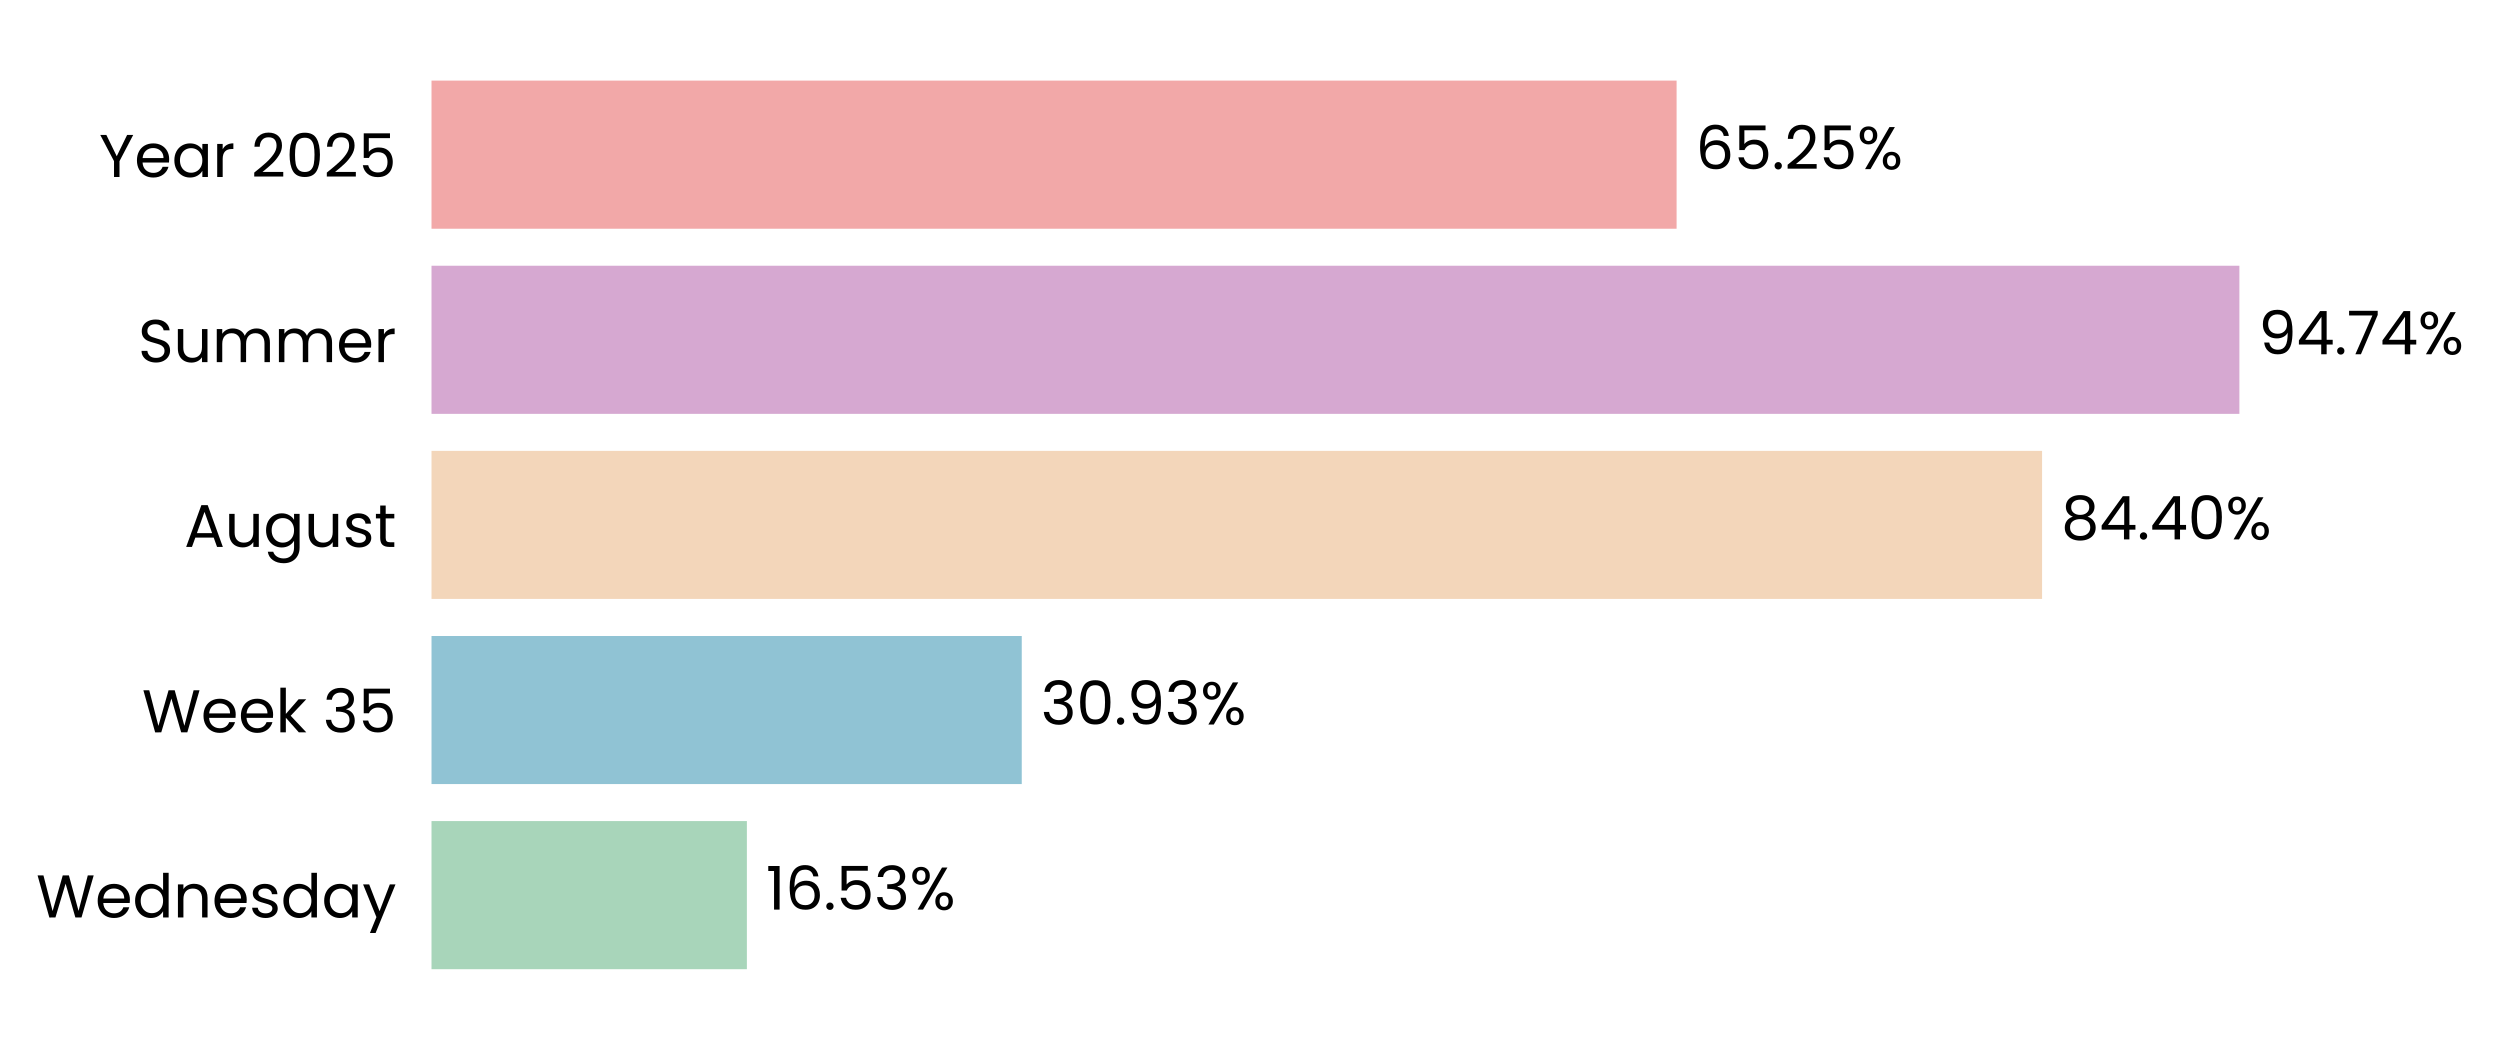
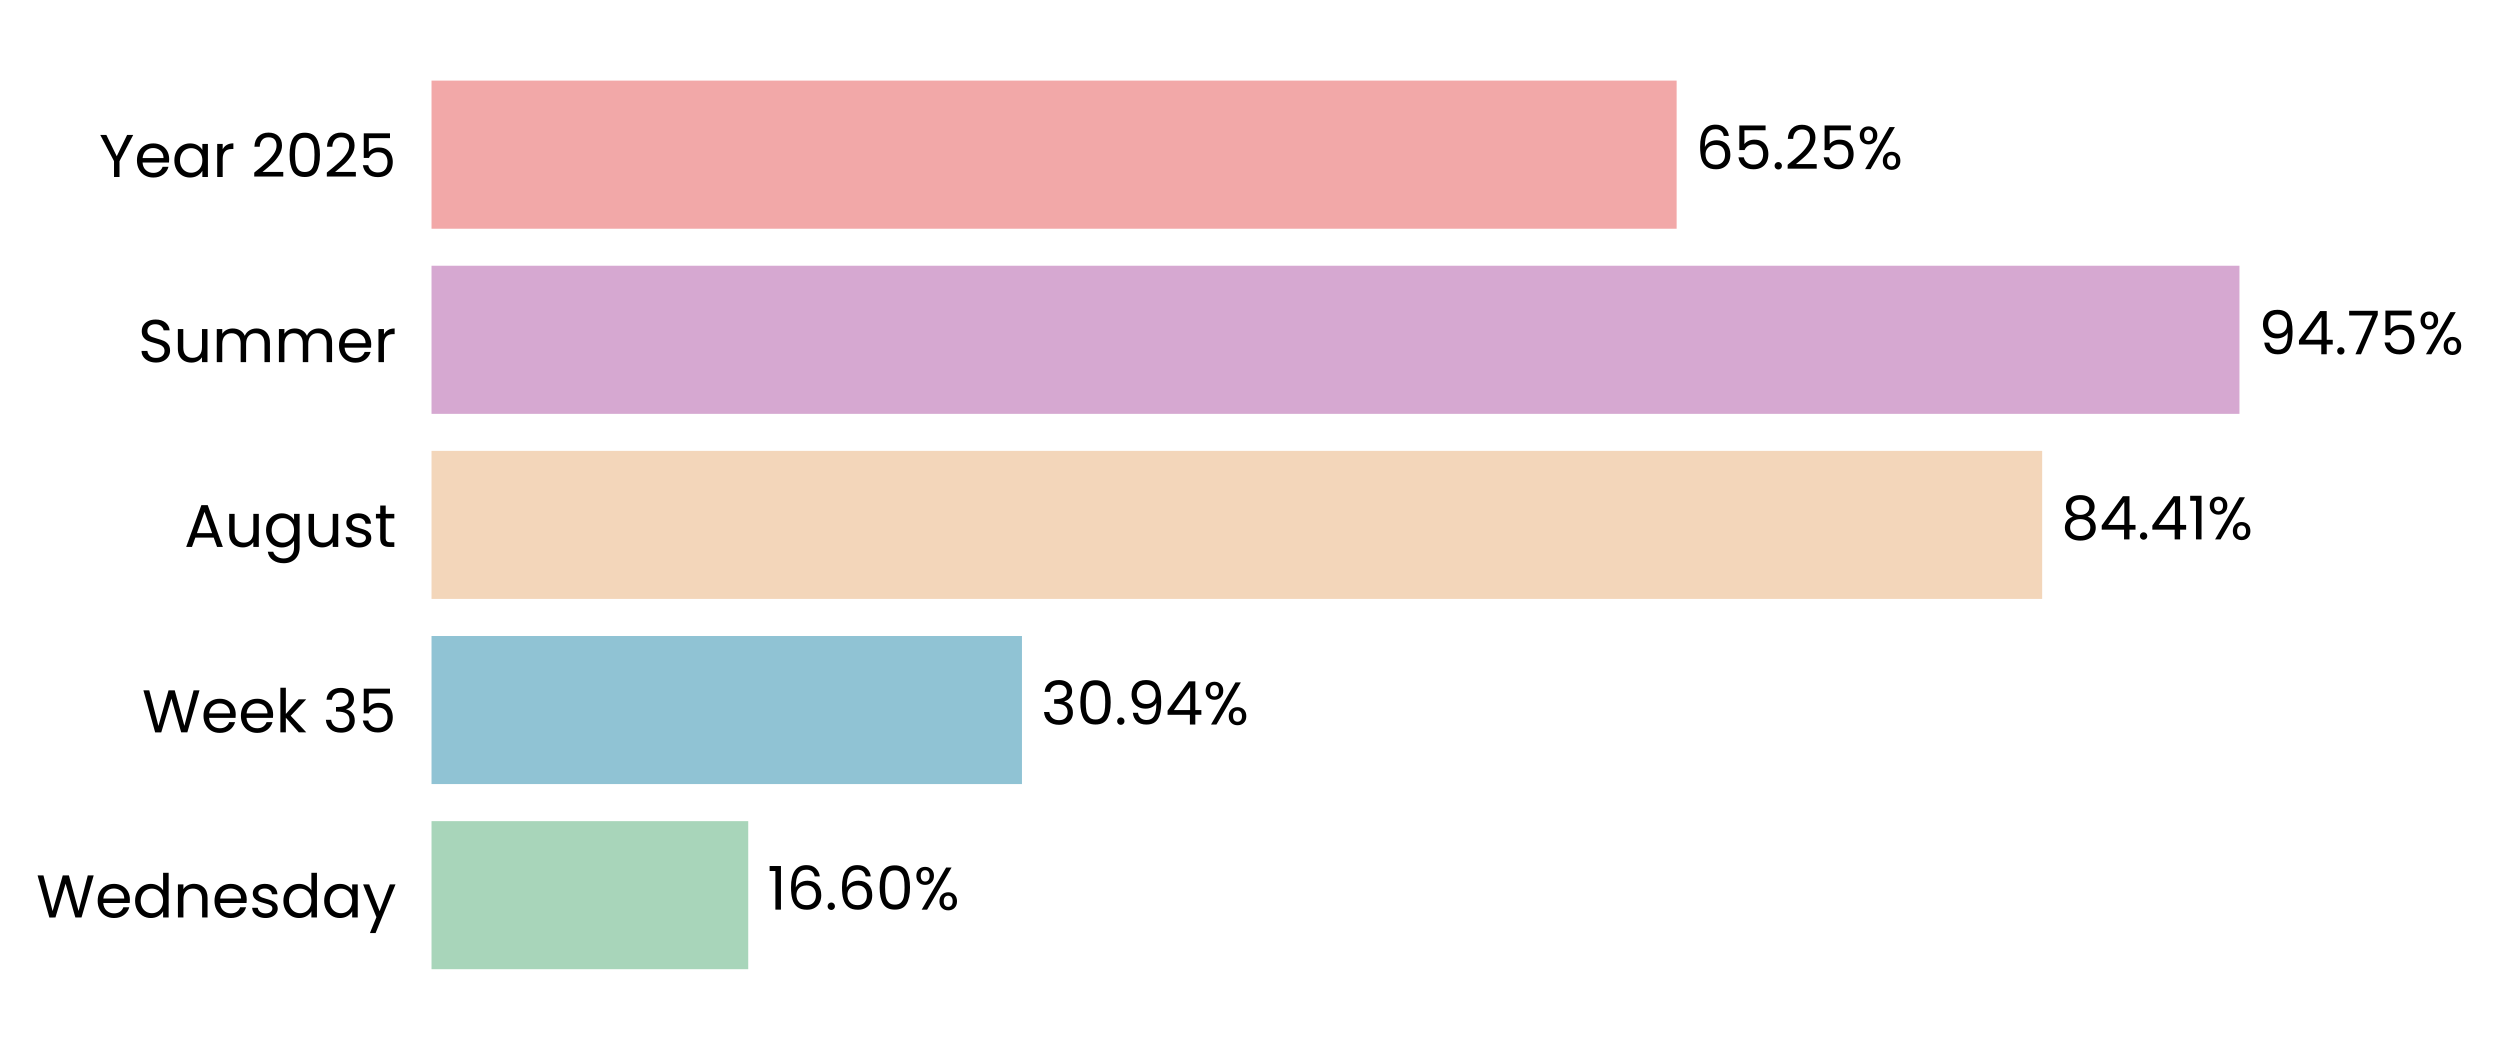
- <svg xmlns="http://www.w3.org/2000/svg" xmlns:xlink="http://www.w3.org/1999/xlink" width="497.234pt" height="208.8pt" viewBox="0 0 497.234 208.8" version="1.1">
+ <svg xmlns="http://www.w3.org/2000/svg" xmlns:xlink="http://www.w3.org/1999/xlink" width="497.221pt" height="208.8pt" viewBox="0 0 497.221 208.8" version="1.1">
  <defs>
    <style type="text/css">*{stroke-linejoin: round; stroke-linecap: butt}</style>
  </defs>
  <g id="figure_1">
    <g id="patch_1">
-       <path d="M 0 208.8  L 497.234 208.8  L 497.234 0  L 0 0  L 0 208.8  z " style="fill: none" />
+       <path d="M 0 208.8  L 497.221 208.8  L 497.221 0  L 0 0  L 0 208.8  z " style="fill: none" />
    </g>
    <g id="axes_1">
      <g id="patch_2">
-         <path d="M 85.825 201.6  L 465.346 201.6  L 465.346 7.2  L 85.825 7.2  L 85.825 201.6  z " style="fill: none" />
+         <path d="M 85.825 201.6  L 465.343 201.6  L 465.343 7.2  L 85.825 7.2  L 85.825 201.6  z " style="fill: none" />
      </g>
      <g id="patch_3">
-         <path d="M 85.825 192.764  L 148.551 192.764  L 148.551 163.309  L 85.825 163.309  z " clip-path="url(#p159af46394)" style="fill: #a8d5ba" />
+         <path d="M 85.825 192.764  L 148.814 192.764  L 148.814 163.309  L 85.825 163.309  z " clip-path="url(#pd6c0aafc69)" style="fill: #a8d5ba" />
      </g>
      <g id="patch_4">
-         <path d="M 85.825 155.945  L 203.22 155.945  L 203.22 126.491  L 85.825 126.491  z " clip-path="url(#p159af46394)" style="fill: #90c3d4" />
+         <path d="M 85.825 155.945  L 203.257 155.945  L 203.257 126.491  L 85.825 126.491  z " clip-path="url(#pd6c0aafc69)" style="fill: #90c3d4" />
      </g>
      <g id="patch_5">
-         <path d="M 85.825 119.127  L 406.156 119.127  L 406.156 89.673  L 85.825 89.673  z " clip-path="url(#p159af46394)" style="fill: #f3d6ba" />
+         <path d="M 85.825 119.127  L 406.162 119.127  L 406.162 89.673  L 85.825 89.673  z " clip-path="url(#pd6c0aafc69)" style="fill: #f3d6ba" />
      </g>
      <g id="patch_6">
-         <path d="M 85.825 82.309  L 445.401 82.309  L 445.401 52.855  L 85.825 52.855  z " clip-path="url(#p159af46394)" style="fill: #d6a8d1" />
+         <path d="M 85.825 82.309  L 445.401 82.309  L 445.401 52.855  L 85.825 52.855  z " clip-path="url(#pd6c0aafc69)" style="fill: #d6a8d1" />
      </g>
      <g id="patch_7">
-         <path d="M 85.825 45.491  L 333.465 45.491  L 333.465 16.036  L 85.825 16.036  z " clip-path="url(#p159af46394)" style="fill: #f2a8a8" />
+         <path d="M 85.825 45.491  L 333.464 45.491  L 333.464 16.036  L 85.825 16.036  z " clip-path="url(#pd6c0aafc69)" style="fill: #f2a8a8" />
      </g>
      <g id="matplotlib.axis_1">
        <g id="ytick_1">
          <g id="text_1">
            <g transform="translate(7.2 182.4764) scale(0.12 -0.12)">
              <defs>
                <path id="Poppins-Regular-57" d="M 6099 4461  L 4806 0  L 4154 0  L 3117 3590  L 2042 0  L 1395 -6  L 147 4461  L 768 4461  L 1741 678  L 2816 4461  L 3469 4461  L 4493 691  L 5472 4461  L 6099 4461  z " transform="scale(0.015625)" />
                <path id="Poppins-Regular-65" d="M 3693 1888  Q 3693 1722 3674 1536  L 870 1536  Q 902 1018 1225 726  Q 1549 435 2010 435  Q 2387 435 2640 611  Q 2893 787 2995 1082  L 3622 1082  Q 3482 576 3059 259  Q 2637 -58 2010 -58  Q 1510 -58 1116 166  Q 723 390 499 803  Q 275 1216 275 1760  Q 275 2304 492 2713  Q 710 3123 1104 3344  Q 1498 3565 2010 3565  Q 2509 3565 2893 3347  Q 3277 3130 3485 2749  Q 3693 2368 3693 1888  z M 3091 2010  Q 3091 2342 2944 2582  Q 2797 2822 2544 2947  Q 2291 3072 1984 3072  Q 1542 3072 1232 2790  Q 922 2509 877 2010  L 3091 2010  z " transform="scale(0.015625)" />
                <path id="Poppins-Regular-64" d="M 275 1766  Q 275 2304 492 2710  Q 710 3117 1091 3341  Q 1472 3565 1946 3565  Q 2355 3565 2707 3376  Q 3059 3187 3245 2880  L 3245 4736  L 3834 4736  L 3834 0  L 3245 0  L 3245 659  Q 3072 346 2733 144  Q 2394 -58 1939 -58  Q 1472 -58 1091 172  Q 710 403 492 819  Q 275 1235 275 1766  z M 3245 1760  Q 3245 2157 3085 2451  Q 2925 2746 2653 2902  Q 2381 3059 2054 3059  Q 1728 3059 1459 2905  Q 1190 2752 1030 2457  Q 870 2163 870 1766  Q 870 1363 1030 1065  Q 1190 768 1459 611  Q 1728 454 2054 454  Q 2381 454 2653 611  Q 2925 768 3085 1065  Q 3245 1363 3245 1760  z " transform="scale(0.015625)" />
                <path id="Poppins-Regular-6e" d="M 2202 3571  Q 2842 3571 3238 3184  Q 3635 2797 3635 2067  L 3635 0  L 3059 0  L 3059 1984  Q 3059 2509 2796 2787  Q 2534 3066 2080 3066  Q 1619 3066 1347 2778  Q 1075 2490 1075 1939  L 1075 0  L 493 0  L 493 3507  L 1075 3507  L 1075 3008  Q 1248 3277 1545 3424  Q 1843 3571 2202 3571  z " transform="scale(0.015625)" />
                <path id="Poppins-Regular-73" d="M 1734 -58  Q 1331 -58 1011 80  Q 691 218 505 464  Q 320 710 301 1030  L 902 1030  Q 928 768 1149 601  Q 1370 435 1728 435  Q 2061 435 2253 582  Q 2445 730 2445 954  Q 2445 1184 2240 1296  Q 2035 1408 1606 1517  Q 1216 1619 969 1724  Q 723 1830 547 2038  Q 371 2246 371 2586  Q 371 2854 531 3078  Q 691 3302 985 3433  Q 1280 3565 1658 3565  Q 2240 3565 2598 3270  Q 2957 2976 2982 2464  L 2400 2464  Q 2381 2739 2179 2905  Q 1978 3072 1638 3072  Q 1325 3072 1139 2937  Q 954 2803 954 2586  Q 954 2413 1066 2301  Q 1178 2189 1347 2121  Q 1517 2054 1818 1971  Q 2195 1869 2432 1769  Q 2669 1670 2838 1472  Q 3008 1274 3014 954  Q 3014 666 2854 435  Q 2694 205 2403 73  Q 2112 -58 1734 -58  z " transform="scale(0.015625)" />
                <path id="Poppins-Regular-61" d="M 275 1766  Q 275 2304 492 2710  Q 710 3117 1091 3341  Q 1472 3565 1939 3565  Q 2400 3565 2739 3366  Q 3078 3168 3245 2867  L 3245 3507  L 3834 3507  L 3834 0  L 3245 0  L 3245 653  Q 3072 346 2729 144  Q 2387 -58 1933 -58  Q 1466 -58 1088 172  Q 710 403 492 819  Q 275 1235 275 1766  z M 3245 1760  Q 3245 2157 3085 2451  Q 2925 2746 2653 2902  Q 2381 3059 2054 3059  Q 1728 3059 1459 2905  Q 1190 2752 1030 2457  Q 870 2163 870 1766  Q 870 1363 1030 1065  Q 1190 768 1459 611  Q 1728 454 2054 454  Q 2381 454 2653 611  Q 2925 768 3085 1065  Q 3245 1363 3245 1760  z " transform="scale(0.015625)" />
                <path id="Poppins-Regular-79" d="M 3514 3507  L 1402 -1651  L 800 -1651  L 1491 38  L 77 3507  L 723 3507  L 1824 666  L 2912 3507  L 3514 3507  z " transform="scale(0.015625)" />
              </defs>
              <use xlink:href="#Poppins-Regular-57" />
              <use xlink:href="#Poppins-Regular-65" transform="translate(97.59999 0)" />
              <use xlink:href="#Poppins-Regular-64" transform="translate(159.6 0)" />
              <use xlink:href="#Poppins-Regular-6e" transform="translate(227.2 0)" />
              <use xlink:href="#Poppins-Regular-65" transform="translate(291.2 0)" />
              <use xlink:href="#Poppins-Regular-73" transform="translate(353.1999 0)" />
              <use xlink:href="#Poppins-Regular-64" transform="translate(405.3999 0)" />
              <use xlink:href="#Poppins-Regular-61" transform="translate(472.9999 0)" />
              <use xlink:href="#Poppins-Regular-79" transform="translate(540.5999 0)" />
            </g>
          </g>
        </g>
        <g id="ytick_2">
          <g id="text_2">
            <g transform="translate(28.245 145.6582) scale(0.12 -0.12)">
              <defs>
                <path id="Poppins-Regular-6b" d="M 2451 0  L 1075 1549  L 1075 0  L 493 0  L 493 4736  L 1075 4736  L 1075 1952  L 2426 3507  L 3238 3507  L 1587 1760  L 3245 0  L 2451 0  z " transform="scale(0.015625)" />
                <path id="Poppins-Regular-20" transform="scale(0.015625)" />
                <path id="Poppins-Regular-33" d="M 384 3462  Q 429 4051 838 4384  Q 1248 4717 1901 4717  Q 2336 4717 2653 4560  Q 2970 4403 3133 4134  Q 3296 3866 3296 3526  Q 3296 3130 3069 2842  Q 2842 2554 2477 2470  L 2477 2438  Q 2893 2336 3136 2035  Q 3379 1734 3379 1248  Q 3379 883 3212 592  Q 3046 301 2713 134  Q 2381 -32 1914 -32  Q 1235 -32 800 323  Q 365 678 314 1331  L 877 1331  Q 922 947 1190 704  Q 1459 461 1907 461  Q 2355 461 2588 694  Q 2822 928 2822 1299  Q 2822 1779 2502 1990  Q 2182 2202 1536 2202  L 1389 2202  L 1389 2688  L 1542 2688  Q 2131 2694 2432 2883  Q 2733 3072 2733 3469  Q 2733 3808 2512 4013  Q 2291 4218 1882 4218  Q 1485 4218 1241 4013  Q 998 3808 954 3462  L 384 3462  z " transform="scale(0.015625)" />
                <path id="Poppins-Regular-35" d="M 3347 4122  L 1101 4122  L 1101 2662  Q 1248 2867 1536 2998  Q 1824 3130 2157 3130  Q 2688 3130 3021 2909  Q 3354 2688 3498 2339  Q 3642 1990 3642 1600  Q 3642 1139 3469 774  Q 3296 410 2941 198  Q 2586 -13 2061 -13  Q 1389 -13 973 332  Q 557 678 467 1254  L 1037 1254  Q 1120 890 1389 685  Q 1658 480 2067 480  Q 2573 480 2829 784  Q 3085 1088 3085 1587  Q 3085 2086 2829 2358  Q 2573 2630 2074 2630  Q 1734 2630 1481 2467  Q 1229 2304 1114 2022  L 563 2022  L 563 4634  L 3347 4634  L 3347 4122  z " transform="scale(0.015625)" />
              </defs>
              <use xlink:href="#Poppins-Regular-57" />
              <use xlink:href="#Poppins-Regular-65" transform="translate(97.59999 0)" />
              <use xlink:href="#Poppins-Regular-65" transform="translate(159.6 0)" />
              <use xlink:href="#Poppins-Regular-6b" transform="translate(221.6 0)" />
              <use xlink:href="#Poppins-Regular-20" transform="translate(273.0999 0)" />
              <use xlink:href="#Poppins-Regular-33" transform="translate(299.7999 0)" />
              <use xlink:href="#Poppins-Regular-35" transform="translate(358.6999 0)" />
            </g>
          </g>
        </g>
        <g id="ytick_3">
          <g id="text_3">
            <g transform="translate(36.63188 108.78) scale(0.12 -0.12)">
              <defs>
                <path id="Poppins-Regular-41" d="M 3130 992  L 1184 992  L 826 0  L 211 0  L 1824 4435  L 2496 4435  L 4102 0  L 3488 0  L 3130 992  z M 2963 1466  L 2157 3718  L 1350 1466  L 2963 1466  z " transform="scale(0.015625)" />
                <path id="Poppins-Regular-75" d="M 3603 3507  L 3603 0  L 3021 0  L 3021 518  Q 2854 250 2556 99  Q 2259 -51 1901 -51  Q 1491 -51 1164 118  Q 838 288 649 627  Q 461 966 461 1453  L 461 3507  L 1037 3507  L 1037 1530  Q 1037 1011 1299 732  Q 1562 454 2016 454  Q 2483 454 2752 742  Q 3021 1030 3021 1581  L 3021 3507  L 3603 3507  z " transform="scale(0.015625)" />
                <path id="Poppins-Regular-67" d="M 1939 3565  Q 2394 3565 2736 3366  Q 3078 3168 3245 2867  L 3245 3507  L 3834 3507  L 3834 -77  Q 3834 -557 3629 -931  Q 3424 -1306 3043 -1517  Q 2662 -1728 2157 -1728  Q 1466 -1728 1005 -1401  Q 544 -1075 461 -512  L 1037 -512  Q 1133 -832 1433 -1027  Q 1734 -1222 2157 -1222  Q 2637 -1222 2941 -921  Q 3245 -621 3245 -77  L 3245 659  Q 3072 352 2733 147  Q 2394 -58 1939 -58  Q 1472 -58 1091 172  Q 710 403 492 819  Q 275 1235 275 1766  Q 275 2304 492 2710  Q 710 3117 1091 3341  Q 1472 3565 1939 3565  z M 3245 1760  Q 3245 2157 3085 2451  Q 2925 2746 2653 2902  Q 2381 3059 2054 3059  Q 1728 3059 1459 2905  Q 1190 2752 1030 2457  Q 870 2163 870 1766  Q 870 1363 1030 1065  Q 1190 768 1459 611  Q 1728 454 2054 454  Q 2381 454 2653 611  Q 2925 768 3085 1065  Q 3245 1363 3245 1760  z " transform="scale(0.015625)" />
                <path id="Poppins-Regular-74" d="M 1203 3027  L 1203 960  Q 1203 704 1312 598  Q 1421 493 1690 493  L 2118 493  L 2118 0  L 1594 0  Q 1107 0 864 224  Q 621 448 621 960  L 621 3027  L 166 3027  L 166 3507  L 621 3507  L 621 4390  L 1203 4390  L 1203 3507  L 2118 3507  L 2118 3027  L 1203 3027  z " transform="scale(0.015625)" />
              </defs>
              <use xlink:href="#Poppins-Regular-41" />
              <use xlink:href="#Poppins-Regular-75" transform="translate(67.39999 0)" />
              <use xlink:href="#Poppins-Regular-67" transform="translate(131.4 0)" />
              <use xlink:href="#Poppins-Regular-75" transform="translate(199 0)" />
              <use xlink:href="#Poppins-Regular-73" transform="translate(263 0)" />
              <use xlink:href="#Poppins-Regular-74" transform="translate(315.2 0)" />
            </g>
          </g>
        </g>
        <g id="ytick_4">
          <g id="text_4">
            <g transform="translate(27.465 72.02182) scale(0.12 -0.12)">
              <defs>
                <path id="Poppins-Regular-53" d="M 1907 -45  Q 1466 -45 1117 112  Q 768 269 569 547  Q 371 826 365 1190  L 986 1190  Q 1018 877 1245 662  Q 1472 448 1907 448  Q 2323 448 2563 656  Q 2803 864 2803 1190  Q 2803 1446 2662 1606  Q 2522 1766 2310 1849  Q 2099 1933 1741 2029  Q 1299 2144 1033 2259  Q 768 2374 579 2620  Q 390 2867 390 3283  Q 390 3648 576 3929  Q 762 4211 1098 4364  Q 1434 4518 1869 4518  Q 2496 4518 2896 4204  Q 3296 3891 3347 3373  L 2707 3373  Q 2675 3629 2438 3824  Q 2202 4019 1811 4019  Q 1446 4019 1216 3830  Q 986 3642 986 3302  Q 986 3059 1123 2905  Q 1261 2752 1462 2672  Q 1664 2592 2029 2490  Q 2470 2368 2739 2249  Q 3008 2131 3200 1884  Q 3392 1638 3392 1216  Q 3392 890 3219 602  Q 3046 314 2707 134  Q 2368 -45 1907 -45  z " transform="scale(0.015625)" />
                <path id="Poppins-Regular-6d" d="M 4710 3571  Q 5120 3571 5440 3401  Q 5760 3232 5945 2893  Q 6131 2554 6131 2067  L 6131 0  L 5555 0  L 5555 1984  Q 5555 2509 5296 2787  Q 5037 3066 4595 3066  Q 4141 3066 3872 2774  Q 3603 2483 3603 1933  L 3603 0  L 3027 0  L 3027 1984  Q 3027 2509 2768 2787  Q 2509 3066 2067 3066  Q 1613 3066 1344 2774  Q 1075 2483 1075 1933  L 1075 0  L 493 0  L 493 3507  L 1075 3507  L 1075 3002  Q 1248 3277 1539 3424  Q 1830 3571 2182 3571  Q 2624 3571 2963 3372  Q 3302 3174 3469 2790  Q 3616 3162 3955 3366  Q 4294 3571 4710 3571  z " transform="scale(0.015625)" />
                <path id="Poppins-Regular-72" d="M 1075 2938  Q 1229 3238 1513 3404  Q 1798 3571 2208 3571  L 2208 2970  L 2054 2970  Q 1075 2970 1075 1907  L 1075 0  L 493 0  L 493 3507  L 1075 3507  L 1075 2938  z " transform="scale(0.015625)" />
              </defs>
              <use xlink:href="#Poppins-Regular-53" />
              <use xlink:href="#Poppins-Regular-75" transform="translate(58.7 0)" />
              <use xlink:href="#Poppins-Regular-6d" transform="translate(122.7 0)" />
              <use xlink:href="#Poppins-Regular-6d" transform="translate(225.7 0)" />
              <use xlink:href="#Poppins-Regular-65" transform="translate(328.7 0)" />
              <use xlink:href="#Poppins-Regular-72" transform="translate(390.6999 0)" />
            </g>
          </g>
        </g>
        <g id="ytick_5">
          <g id="text_5">
            <g transform="translate(19.71375 35.20364) scale(0.12 -0.12)">
              <defs>
                <path id="Poppins-Regular-59" d="M 3616 4461  L 2163 1683  L 2163 0  L 1581 0  L 1581 1683  L 122 4461  L 768 4461  L 1869 2202  L 2970 4461  L 3616 4461  z " transform="scale(0.015625)" />
                <path id="Poppins-Regular-32" d="M 326 467  Q 1139 1120 1600 1539  Q 2061 1958 2377 2416  Q 2694 2874 2694 3315  Q 2694 3731 2492 3971  Q 2291 4211 1843 4211  Q 1408 4211 1168 3939  Q 928 3667 909 3213  L 346 3213  Q 371 3930 780 4320  Q 1190 4710 1837 4710  Q 2496 4710 2883 4345  Q 3270 3981 3270 3341  Q 3270 2810 2953 2307  Q 2637 1805 2233 1424  Q 1830 1043 1203 538  L 3405 538  L 3405 51  L 326 51  L 326 467  z " transform="scale(0.015625)" />
                <path id="Poppins-Regular-30" d="M 397 2362  Q 397 3462 755 4080  Q 1114 4698 2010 4698  Q 2899 4698 3257 4080  Q 3616 3462 3616 2362  Q 3616 1242 3257 621  Q 2899 0 2010 0  Q 1114 0 755 621  Q 397 1242 397 2362  z M 3040 2362  Q 3040 2918 2966 3305  Q 2893 3693 2665 3929  Q 2438 4166 2010 4166  Q 1574 4166 1347 3929  Q 1120 3693 1046 3305  Q 973 2918 973 2362  Q 973 1786 1046 1395  Q 1120 1005 1347 768  Q 1574 531 2010 531  Q 2438 531 2665 768  Q 2893 1005 2966 1395  Q 3040 1786 3040 2362  z " transform="scale(0.015625)" />
              </defs>
              <use xlink:href="#Poppins-Regular-59" />
              <use xlink:href="#Poppins-Regular-65" transform="translate(58.39999 0)" />
              <use xlink:href="#Poppins-Regular-61" transform="translate(120.4 0)" />
              <use xlink:href="#Poppins-Regular-72" transform="translate(188 0)" />
              <use xlink:href="#Poppins-Regular-20" transform="translate(225.3 0)" />
              <use xlink:href="#Poppins-Regular-32" transform="translate(252 0)" />
              <use xlink:href="#Poppins-Regular-30" transform="translate(309.4999 0)" />
              <use xlink:href="#Poppins-Regular-32" transform="translate(372.2999 0)" />
              <use xlink:href="#Poppins-Regular-35" transform="translate(429.7999 0)" />
            </g>
          </g>
        </g>
      </g>
      <g id="text_6">
-         <g transform="translate(152.3465 180.9164) scale(0.12 -0.12)">
+         <g transform="translate(152.6096 180.9164) scale(0.12 -0.12)">
          <defs>
            <path id="Poppins-Regular-31" d="M 243 4096  L 243 4627  L 1446 4627  L 1446 0  L 858 0  L 858 4096  L 243 4096  z " transform="scale(0.015625)" />
            <path id="Poppins-Regular-36" d="M 2976 3526  Q 2835 4237 2099 4237  Q 1530 4237 1248 3798  Q 966 3360 973 2355  Q 1120 2688 1462 2877  Q 1805 3066 2227 3066  Q 2886 3066 3280 2656  Q 3674 2246 3674 1523  Q 3674 1088 3504 742  Q 3334 397 2992 192  Q 2650 -13 2163 -13  Q 1504 -13 1133 281  Q 762 576 614 1094  Q 467 1613 467 2374  Q 467 4723 2106 4723  Q 2733 4723 3091 4384  Q 3450 4045 3514 3526  L 2976 3526  z M 2106 2573  Q 1830 2573 1587 2461  Q 1344 2349 1193 2121  Q 1043 1894 1043 1568  Q 1043 1082 1324 778  Q 1606 474 2131 474  Q 2579 474 2844 752  Q 3110 1030 3110 1504  Q 3110 2003 2854 2288  Q 2598 2573 2106 2573  z " transform="scale(0.015625)" />
            <path id="Poppins-Regular-2e" d="M 678 -38  Q 512 -38 397 77  Q 282 192 282 358  Q 282 525 397 640  Q 512 755 678 755  Q 838 755 950 640  Q 1062 525 1062 358  Q 1062 192 950 77  Q 838 -38 678 -38  z " transform="scale(0.015625)" />
            <path id="Poppins-Regular-25" d="M 269 3584  Q 269 4019 531 4278  Q 794 4538 1203 4538  Q 1613 4538 1875 4278  Q 2138 4019 2138 3584  Q 2138 3142 1875 2883  Q 1613 2624 1203 2624  Q 794 2624 531 2883  Q 269 3142 269 3584  z M 4006 4467  L 1414 0  L 838 0  L 3430 4467  L 4006 4467  z M 1203 4179  Q 986 4179 861 4028  Q 736 3878 736 3584  Q 736 3290 861 3136  Q 986 2982 1203 2982  Q 1421 2982 1549 3139  Q 1677 3296 1677 3584  Q 1677 3878 1549 4028  Q 1421 4179 1203 4179  z M 2720 883  Q 2720 1325 2982 1584  Q 3245 1843 3654 1843  Q 4064 1843 4323 1584  Q 4582 1325 4582 883  Q 4582 448 4323 185  Q 4064 -77 3654 -77  Q 3245 -77 2982 182  Q 2720 442 2720 883  z M 3648 1478  Q 3430 1478 3302 1328  Q 3174 1178 3174 883  Q 3174 595 3302 444  Q 3430 294 3648 294  Q 3866 294 3994 444  Q 4122 595 4122 883  Q 4122 1178 3994 1328  Q 3866 1478 3648 1478  z " transform="scale(0.015625)" />
          </defs>
          <use xlink:href="#Poppins-Regular-31" />
          <use xlink:href="#Poppins-Regular-36" transform="translate(31.99998 0)" />
          <use xlink:href="#Poppins-Regular-2e" transform="translate(95.49997 0)" />
-           <use xlink:href="#Poppins-Regular-35" transform="translate(116.5 0)" />
-           <use xlink:href="#Poppins-Regular-33" transform="translate(179.2999 0)" />
-           <use xlink:href="#Poppins-Regular-25" transform="translate(238.1999 0)" />
+           <use xlink:href="#Poppins-Regular-36" transform="translate(116.5 0)" />
+           <use xlink:href="#Poppins-Regular-30" transform="translate(179.9999 0)" />
+           <use xlink:href="#Poppins-Regular-25" transform="translate(242.7999 0)" />
        </g>
      </g>
      <g id="text_7">
-         <g transform="translate(207.0155 144.0982) scale(0.12 -0.12)">
+         <g transform="translate(207.0523 144.0982) scale(0.12 -0.12)">
          <defs>
            <path id="Poppins-Regular-39" d="M 1146 1242  Q 1210 877 1443 678  Q 1677 480 2074 480  Q 2605 480 2857 896  Q 3110 1312 3098 2298  Q 2963 2010 2649 1846  Q 2336 1683 1952 1683  Q 1523 1683 1187 1859  Q 851 2035 659 2374  Q 467 2714 467 3194  Q 467 3878 864 4297  Q 1261 4717 1990 4717  Q 2886 4717 3248 4134  Q 3610 3552 3610 2400  Q 3610 1594 3466 1069  Q 3322 544 2979 269  Q 2637 -6 2042 -6  Q 1389 -6 1024 346  Q 659 698 608 1242  L 1146 1242  z M 2048 2176  Q 2477 2176 2752 2441  Q 3027 2707 3027 3162  Q 3027 3642 2758 3936  Q 2490 4230 2003 4230  Q 1555 4230 1289 3948  Q 1024 3667 1024 3206  Q 1024 2739 1286 2457  Q 1549 2176 2048 2176  z " transform="scale(0.015625)" />
+             <path id="Poppins-Regular-34" d="M 256 1030  L 256 1472  L 2502 4582  L 3200 4582  L 3200 1536  L 3840 1536  L 3840 1030  L 3200 1030  L 3200 0  L 2624 0  L 2624 1030  L 256 1030  z M 2650 3974  L 928 1536  L 2650 1536  L 2650 3974  z " transform="scale(0.015625)" />
          </defs>
          <use xlink:href="#Poppins-Regular-33" />
          <use xlink:href="#Poppins-Regular-30" transform="translate(58.89999 0)" />
          <use xlink:href="#Poppins-Regular-2e" transform="translate(121.7 0)" />
          <use xlink:href="#Poppins-Regular-39" transform="translate(142.7 0)" />
-           <use xlink:href="#Poppins-Regular-33" transform="translate(205.7 0)" />
-           <use xlink:href="#Poppins-Regular-25" transform="translate(264.5999 0)" />
+           <use xlink:href="#Poppins-Regular-34" transform="translate(205.7 0)" />
+           <use xlink:href="#Poppins-Regular-25" transform="translate(268.5999 0)" />
        </g>
      </g>
      <g id="text_8">
-         <g transform="translate(409.9512 107.28) scale(0.12 -0.12)">
+         <g transform="translate(409.9572 107.28) scale(0.12 -0.12)">
          <defs>
            <path id="Poppins-Regular-38" d="M 1242 2406  Q 883 2547 691 2816  Q 499 3085 499 3469  Q 499 3814 672 4092  Q 845 4371 1187 4534  Q 1530 4698 2016 4698  Q 2502 4698 2844 4534  Q 3187 4371 3363 4092  Q 3539 3814 3539 3469  Q 3539 3098 3340 2819  Q 3142 2541 2797 2406  Q 3194 2285 3427 1981  Q 3661 1677 3661 1248  Q 3661 832 3456 521  Q 3251 211 2876 41  Q 2502 -128 2016 -128  Q 1530 -128 1162 41  Q 794 211 589 521  Q 384 832 384 1248  Q 384 1677 614 1984  Q 845 2291 1242 2406  z M 2976 3398  Q 2976 3789 2720 4000  Q 2464 4211 2016 4211  Q 1574 4211 1318 4000  Q 1062 3789 1062 3392  Q 1062 3034 1328 2816  Q 1594 2598 2016 2598  Q 2445 2598 2710 2819  Q 2976 3040 2976 3398  z M 2016 2150  Q 1542 2150 1241 1929  Q 941 1709 941 1267  Q 941 858 1232 608  Q 1523 358 2016 358  Q 2509 358 2797 608  Q 3085 858 3085 1267  Q 3085 1696 2790 1923  Q 2496 2150 2016 2150  z " transform="scale(0.015625)" />
-             <path id="Poppins-Regular-34" d="M 256 1030  L 256 1472  L 2502 4582  L 3200 4582  L 3200 1536  L 3840 1536  L 3840 1030  L 3200 1030  L 3200 0  L 2624 0  L 2624 1030  L 256 1030  z M 2650 3974  L 928 1536  L 2650 1536  L 2650 3974  z " transform="scale(0.015625)" />
          </defs>
          <use xlink:href="#Poppins-Regular-38" />
          <use xlink:href="#Poppins-Regular-34" transform="translate(63.09999 0)" />
          <use xlink:href="#Poppins-Regular-2e" transform="translate(126 0)" />
          <use xlink:href="#Poppins-Regular-34" transform="translate(147 0)" />
-           <use xlink:href="#Poppins-Regular-30" transform="translate(209.9 0)" />
-           <use xlink:href="#Poppins-Regular-25" transform="translate(272.7 0)" />
+           <use xlink:href="#Poppins-Regular-31" transform="translate(209.9 0)" />
+           <use xlink:href="#Poppins-Regular-25" transform="translate(241.8999 0)" />
        </g>
      </g>
      <g id="text_9">
-         <g transform="translate(449.1964 70.46182) scale(0.12 -0.12)">
+         <g transform="translate(449.1965 70.46182) scale(0.12 -0.12)">
          <defs>
            <path id="Poppins-Regular-37" d="M 3245 4173  L 1466 0  L 877 0  L 2682 4115  L 211 4115  L 211 4614  L 3245 4614  L 3245 4173  z " transform="scale(0.015625)" />
          </defs>
          <use xlink:href="#Poppins-Regular-39" />
          <use xlink:href="#Poppins-Regular-34" transform="translate(62.99999 0)" />
          <use xlink:href="#Poppins-Regular-2e" transform="translate(125.9 0)" />
          <use xlink:href="#Poppins-Regular-37" transform="translate(146.9 0)" />
-           <use xlink:href="#Poppins-Regular-34" transform="translate(201.5 0)" />
-           <use xlink:href="#Poppins-Regular-25" transform="translate(264.3999 0)" />
+           <use xlink:href="#Poppins-Regular-35" transform="translate(201.5 0)" />
+           <use xlink:href="#Poppins-Regular-25" transform="translate(264.2999 0)" />
        </g>
      </g>
      <g id="text_10">
-         <g transform="translate(337.2603 33.64364) scale(0.12 -0.12)">
+         <g transform="translate(337.259 33.64364) scale(0.12 -0.12)">
          <use xlink:href="#Poppins-Regular-36" />
          <use xlink:href="#Poppins-Regular-35" transform="translate(63.49999 0)" />
          <use xlink:href="#Poppins-Regular-2e" transform="translate(126.3 0)" />
          <use xlink:href="#Poppins-Regular-32" transform="translate(147.3 0)" />
          <use xlink:href="#Poppins-Regular-35" transform="translate(204.7999 0)" />
          <use xlink:href="#Poppins-Regular-25" transform="translate(267.5999 0)" />
        </g>
      </g>
    </g>
  </g>
  <defs>
-     <clipPath id="p159af46394">
-       <rect x="85.825" y="7.2" width="379.521" height="194.4" />
+     <clipPath id="pd6c0aafc69">
+       <rect x="85.825" y="7.2" width="379.518" height="194.4" />
    </clipPath>
  </defs>
</svg>
